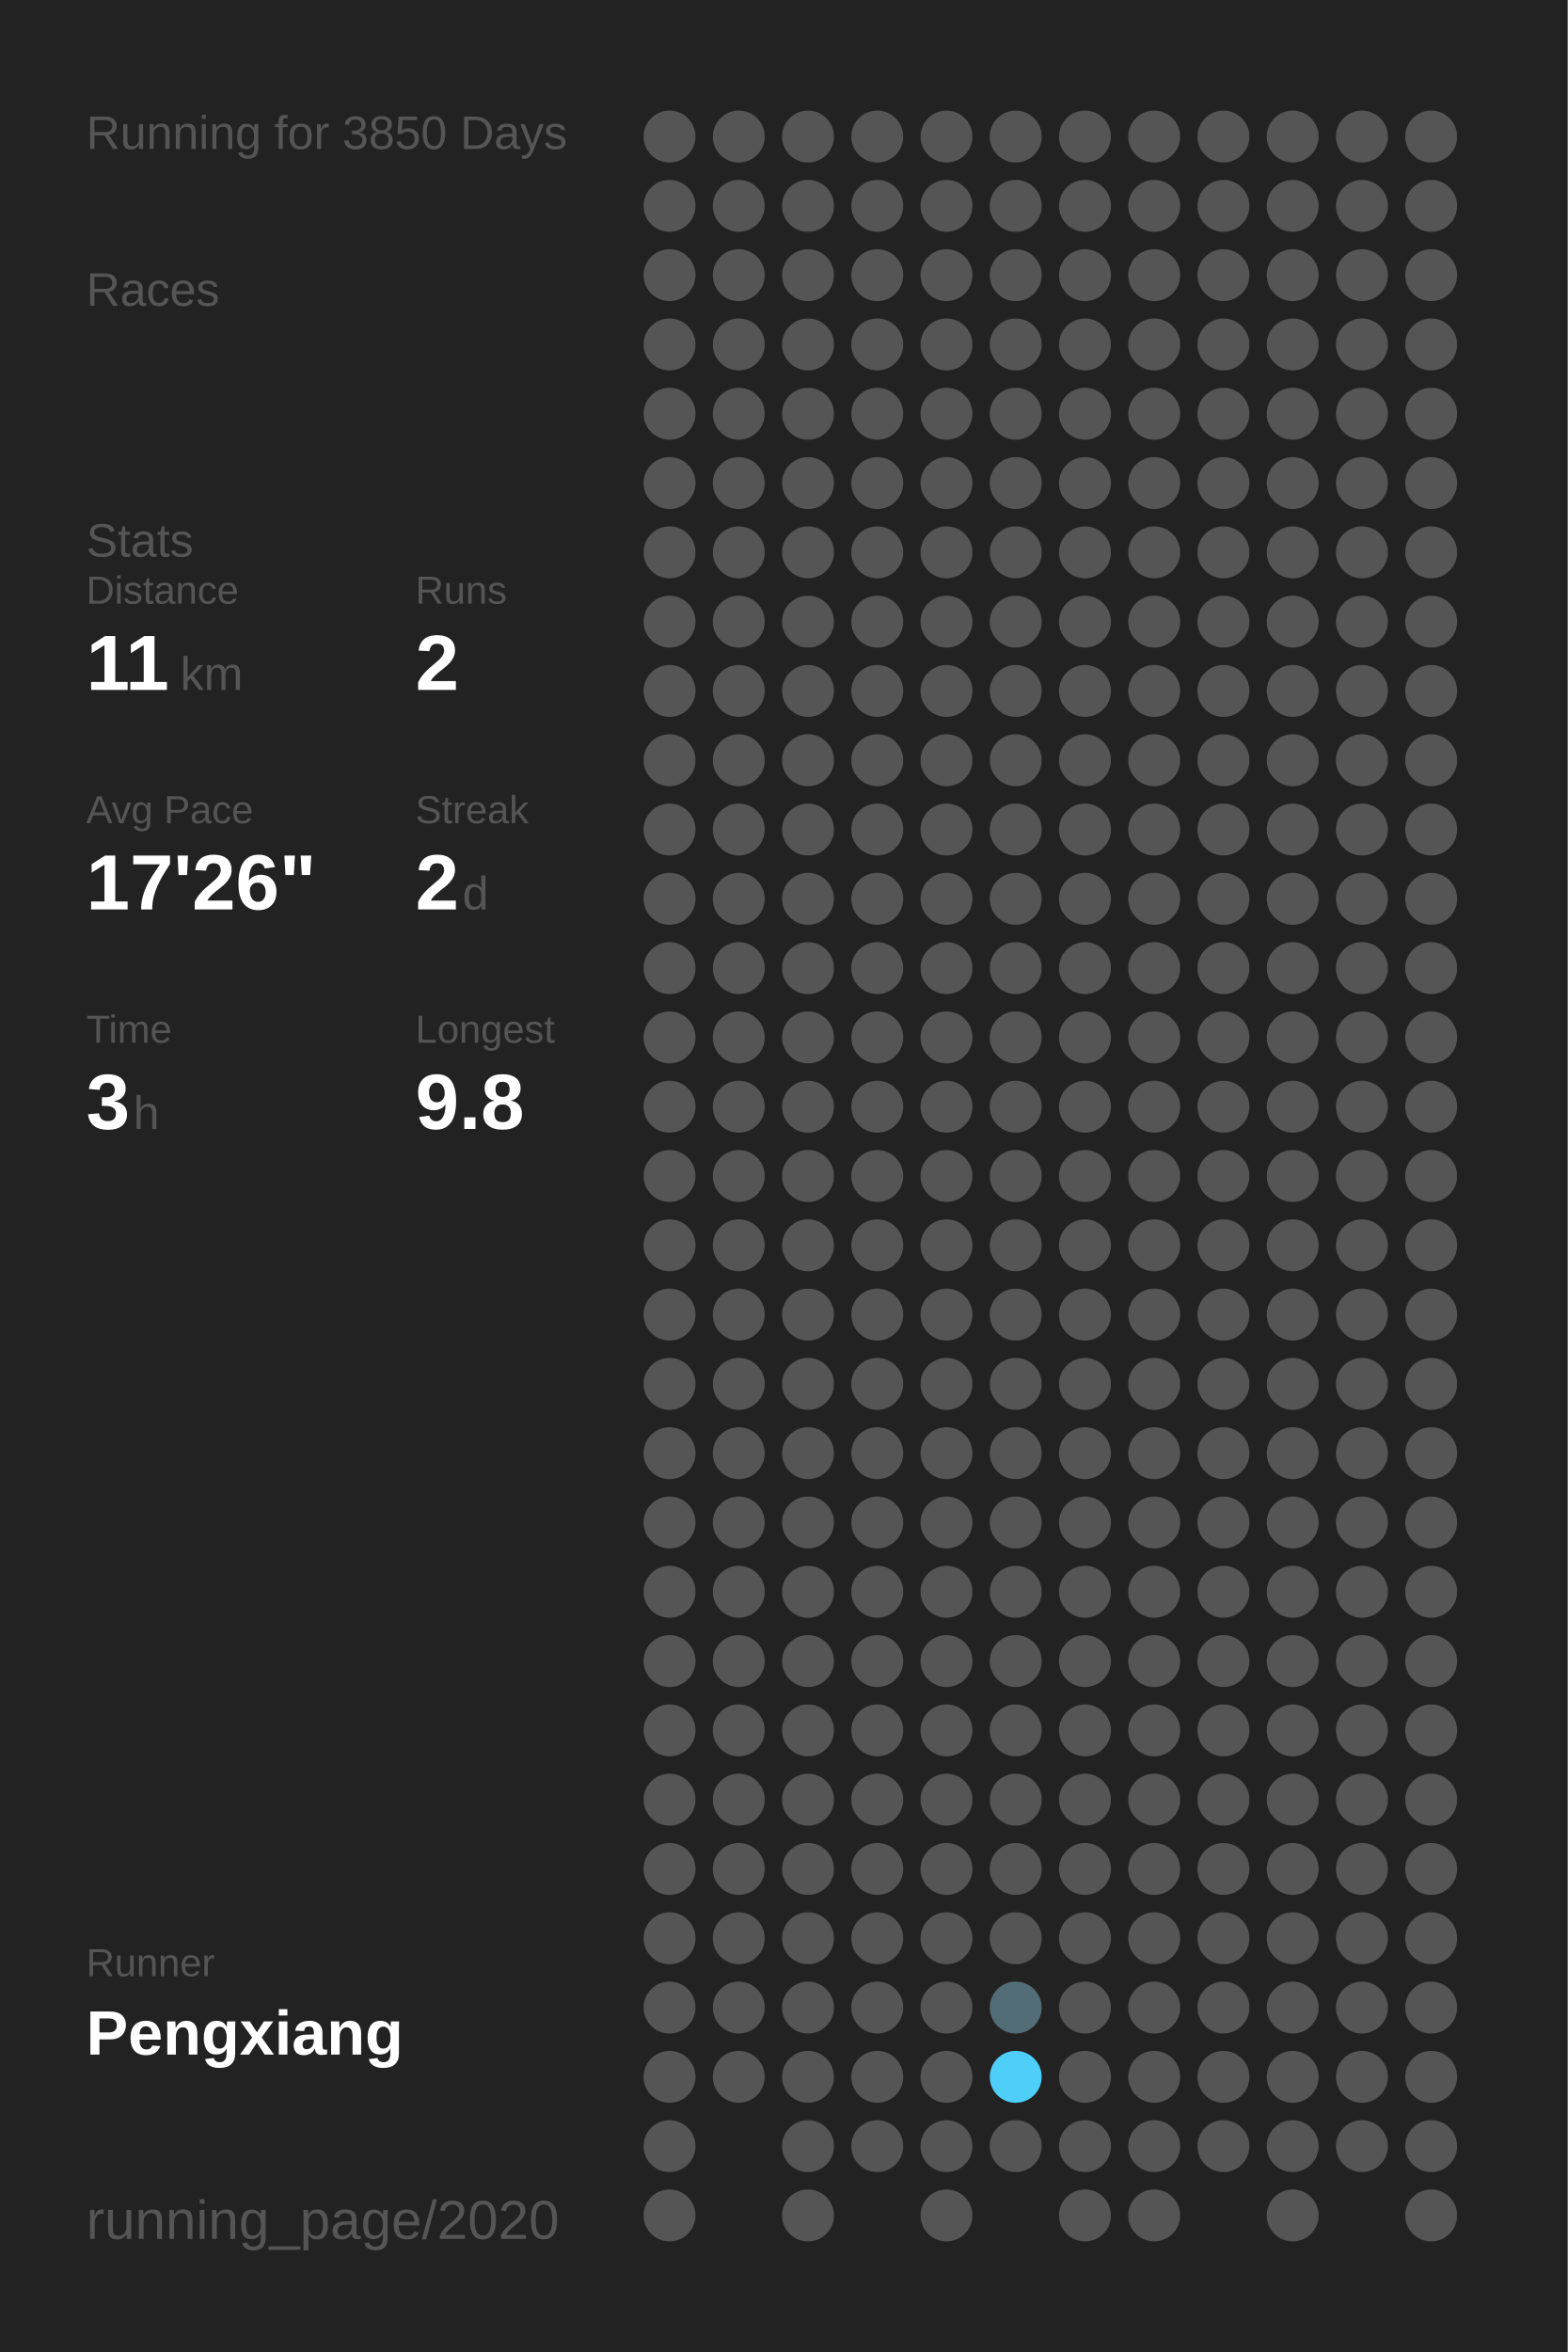
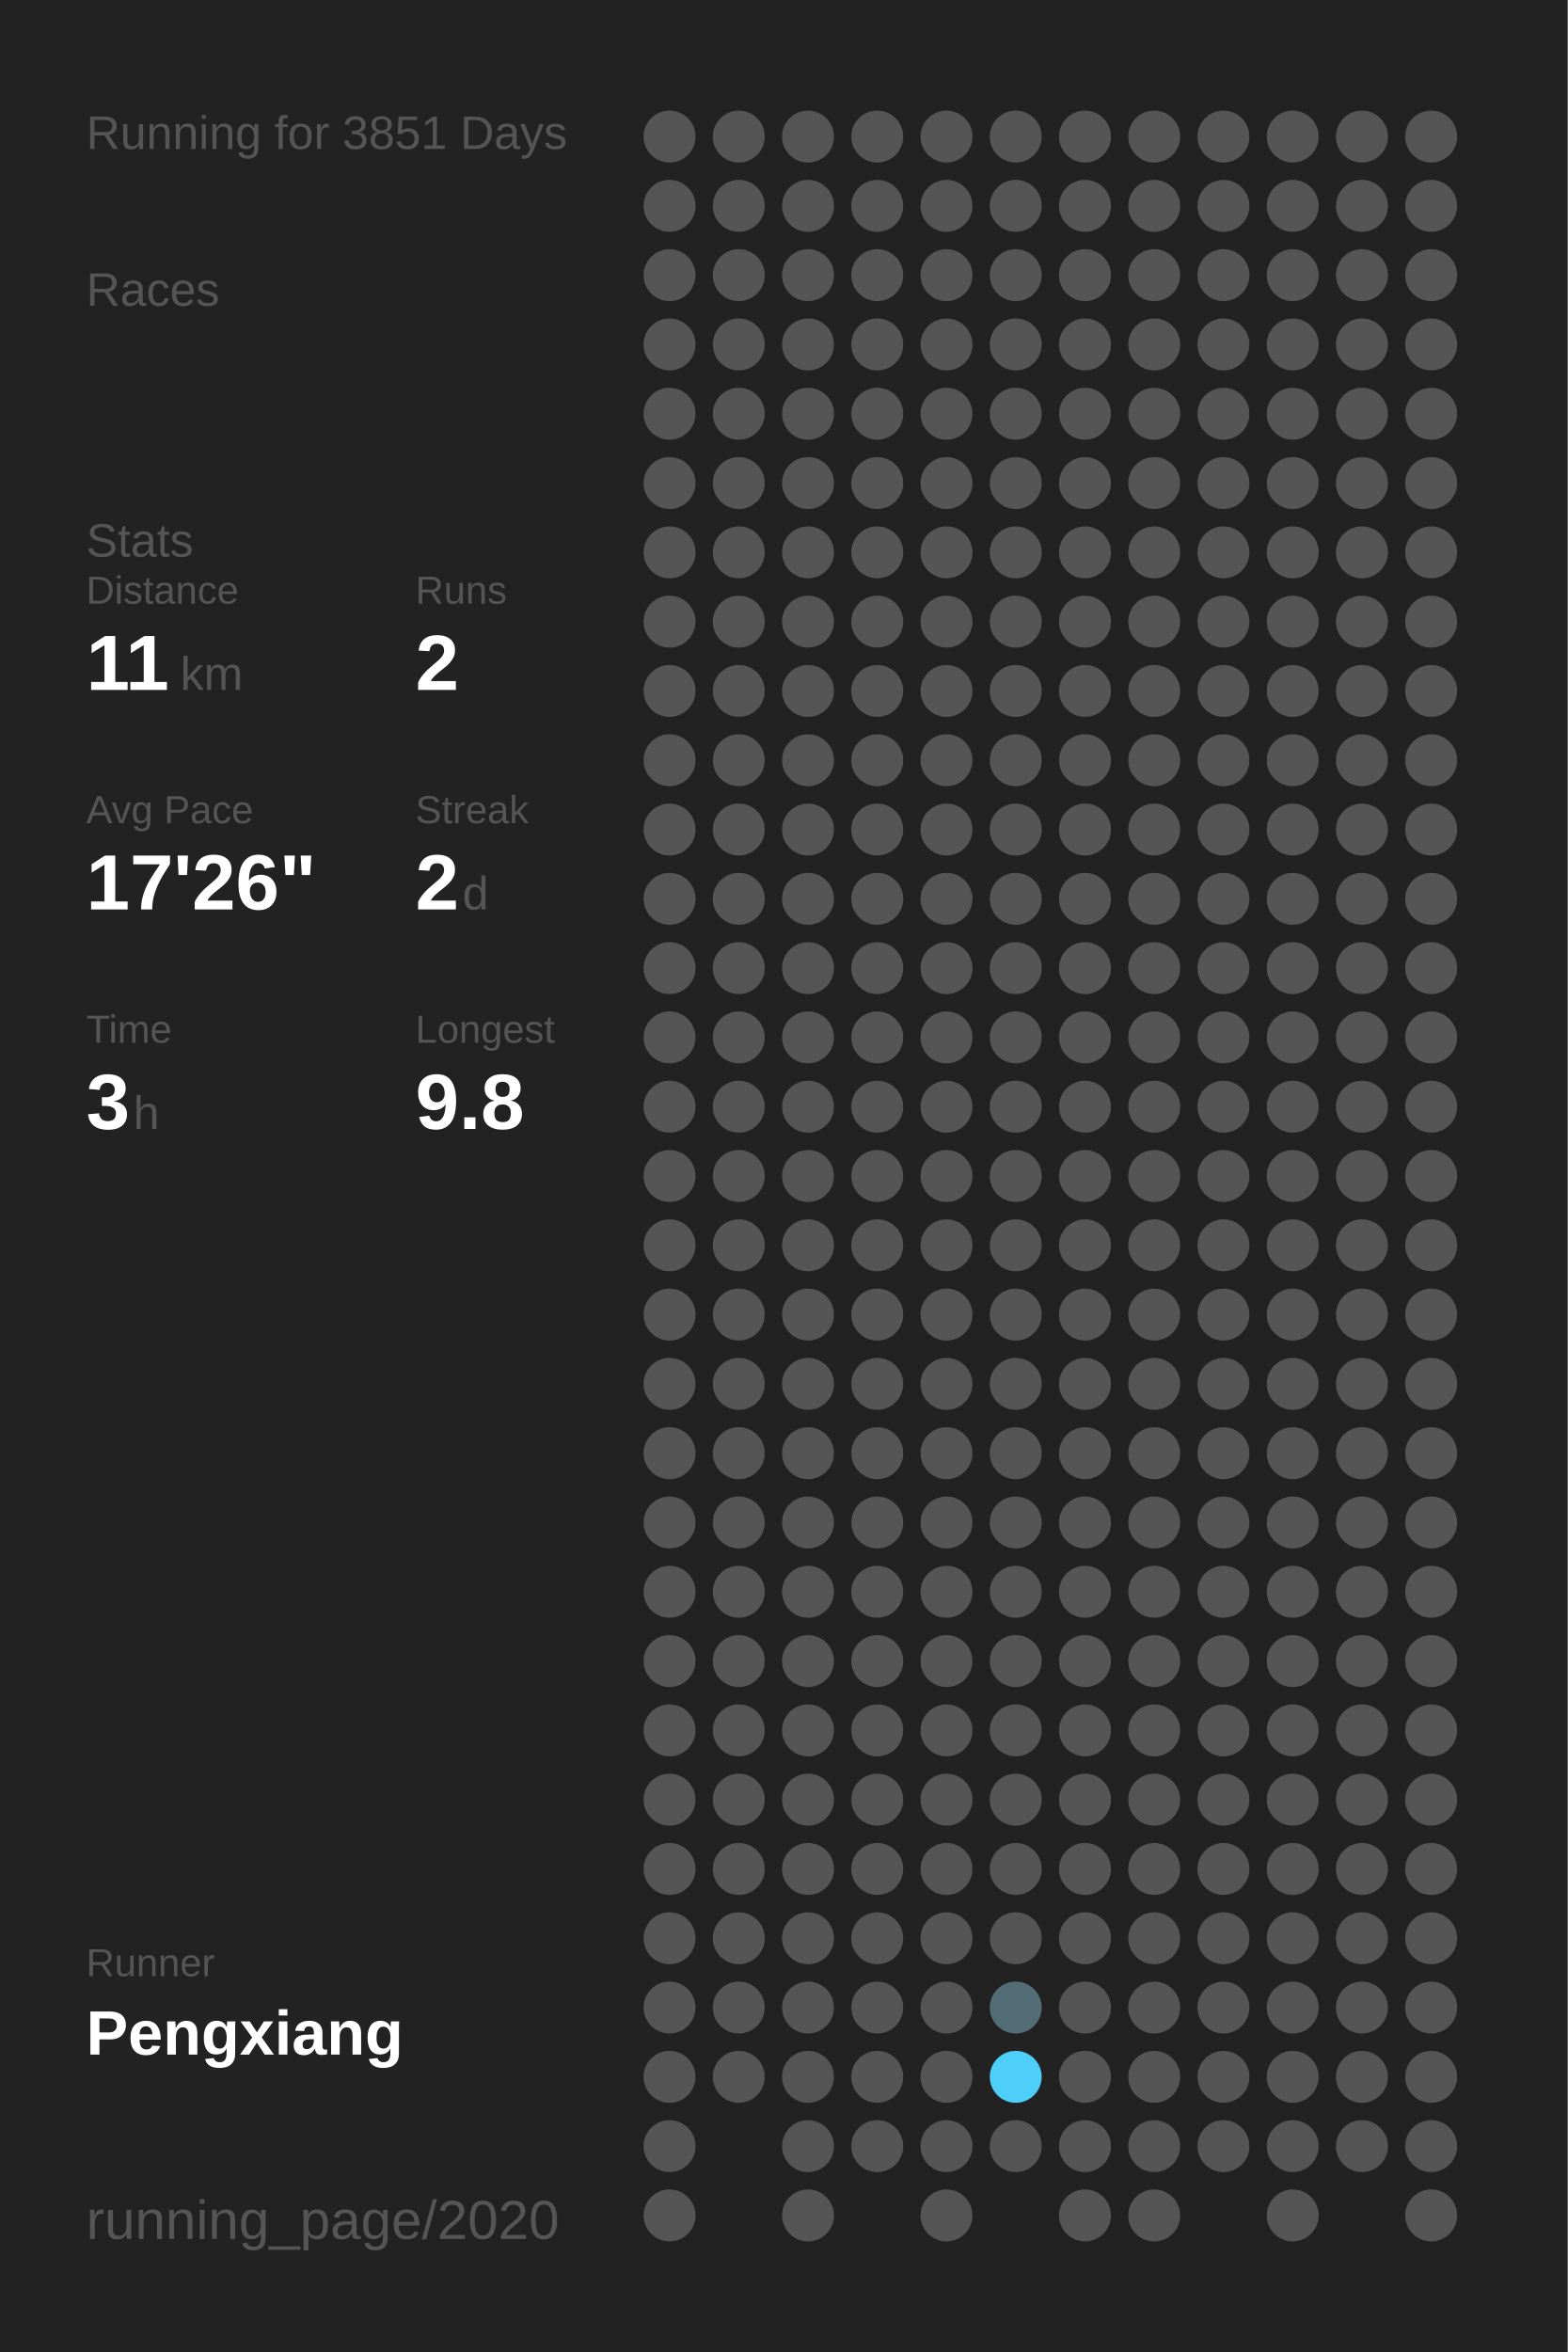
<svg xmlns="http://www.w3.org/2000/svg" baseProfile="full" height="300mm" version="1.1" viewBox="0,0,200,300" width="200mm">
  <defs />
  <rect fill="#222222" height="300" width="200" x="0" y="0" />
-   <text fill="#555555" style="font-size:6px; font-family:Arial;" x="11" y="19">Running for 3850 Days</text>
+   <text fill="#555555" style="font-size:6px; font-family:Arial;" x="11" y="19">Running for 3851 Days</text>
  <text fill="#555555" style="font-size:6px; font-family:Arial;" x="11" y="39">Races</text>
  <text fill="#555555" style="font-size:6px; font-family:Arial;" x="11" y="71">Stats</text>
  <text fill="#555555" style="font-size:5px; font-family:Arial;" x="11" y="77">Distance</text>
  <text fill="#FFFFFF" style="font-size:10px; font-family:Arial; font-weight:bold;" x="11" y="88">11</text>
  <text fill="#555555" style="font-size:6px; font-family:Arial;" x="23" y="88">km</text>
  <text fill="#555555" style="font-size:5px; font-family:Arial;" x="53" y="77">Runs</text>
  <text fill="#FFFFFF" style="font-size:10px; font-family:Arial; font-weight:bold;" x="53" y="88">2</text>
  <text fill="#555555" style="font-size:5px; font-family:Arial;" x="11" y="105">Avg Pace</text>
  <text fill="#FFFFFF" style="font-size:10px; font-family:Arial; font-weight:bold;" x="11" y="116">17'26"</text>
  <text fill="#555555" style="font-size:5px; font-family:Arial;" x="53" y="105">Streak</text>
  <text fill="#FFFFFF" style="font-size:10px; font-family:Arial; font-weight:bold;" x="53" y="116">2</text>
  <text fill="#555555" style="font-size:6px; font-family:Arial;" x="59" y="116">d</text>
  <text fill="#555555" style="font-size:5px; font-family:Arial;" x="11" y="133">Time</text>
  <text fill="#FFFFFF" style="font-size:10px; font-family:Arial; font-weight:bold;" x="11" y="144">3</text>
  <text fill="#555555" style="font-size:6px; font-family:Arial;" x="17" y="144">h</text>
  <text fill="#555555" style="font-size:5px; font-family:Arial;" x="53" y="133">Longest</text>
  <text fill="#FFFFFF" style="font-size:10px; font-family:Arial; font-weight:bold;" x="53" y="144">9.8</text>
  <text fill="#555555" style="font-size:5px; font-family:Arial;" x="11" y="252.065">Runner</text>
  <text fill="#FFFFFF" style="font-size:8px; font-family:Arial; font-weight:bold;" x="11" y="262.065">Pengxiang</text>
  <text fill="#555555" style="font-size:7px; font-family:Arial;" x="11" y="285.581">running_page/2020</text>
  <circle cx="85.417" cy="17.419" fill="#555555" r="3.312" />
  <circle cx="85.417" cy="26.258" fill="#555555" r="3.312" />
  <circle cx="85.417" cy="35.097" fill="#555555" r="3.312" />
  <circle cx="85.417" cy="43.935" fill="#555555" r="3.312" />
  <circle cx="85.417" cy="52.774" fill="#555555" r="3.312" />
  <circle cx="85.417" cy="61.613" fill="#555555" r="3.312" />
  <circle cx="85.417" cy="70.452" fill="#555555" r="3.312" />
  <circle cx="85.417" cy="79.29" fill="#555555" r="3.312" />
  <circle cx="85.417" cy="88.129" fill="#555555" r="3.312" />
  <circle cx="85.417" cy="96.968" fill="#555555" r="3.312" />
  <circle cx="85.417" cy="105.806" fill="#555555" r="3.312" />
  <circle cx="85.417" cy="114.645" fill="#555555" r="3.312" />
  <circle cx="85.417" cy="123.484" fill="#555555" r="3.312" />
  <circle cx="85.417" cy="132.323" fill="#555555" r="3.312" />
  <circle cx="85.417" cy="141.161" fill="#555555" r="3.312" />
  <circle cx="85.417" cy="150" fill="#555555" r="3.312" />
  <circle cx="85.417" cy="158.839" fill="#555555" r="3.312" />
  <circle cx="85.417" cy="167.677" fill="#555555" r="3.312" />
  <circle cx="85.417" cy="176.516" fill="#555555" r="3.312" />
  <circle cx="85.417" cy="185.355" fill="#555555" r="3.312" />
  <circle cx="85.417" cy="194.194" fill="#555555" r="3.312" />
  <circle cx="85.417" cy="203.032" fill="#555555" r="3.312" />
  <circle cx="85.417" cy="211.871" fill="#555555" r="3.312" />
  <circle cx="85.417" cy="220.71" fill="#555555" r="3.312" />
  <circle cx="85.417" cy="229.548" fill="#555555" r="3.312" />
  <circle cx="85.417" cy="238.387" fill="#555555" r="3.312" />
  <circle cx="85.417" cy="247.226" fill="#555555" r="3.312" />
  <circle cx="85.417" cy="256.065" fill="#555555" r="3.312" />
  <circle cx="85.417" cy="264.903" fill="#555555" r="3.312" />
  <circle cx="85.417" cy="273.742" fill="#555555" r="3.312" />
  <circle cx="85.417" cy="282.581" fill="#555555" r="3.312" />
  <circle cx="94.25" cy="17.419" fill="#555555" r="3.312" />
  <circle cx="94.25" cy="26.258" fill="#555555" r="3.312" />
  <circle cx="94.25" cy="35.097" fill="#555555" r="3.312" />
  <circle cx="94.25" cy="43.935" fill="#555555" r="3.312" />
  <circle cx="94.25" cy="52.774" fill="#555555" r="3.312" />
  <circle cx="94.25" cy="61.613" fill="#555555" r="3.312" />
  <circle cx="94.25" cy="70.452" fill="#555555" r="3.312" />
  <circle cx="94.25" cy="79.29" fill="#555555" r="3.312" />
  <circle cx="94.25" cy="88.129" fill="#555555" r="3.312" />
  <circle cx="94.25" cy="96.968" fill="#555555" r="3.312" />
  <circle cx="94.25" cy="105.806" fill="#555555" r="3.312" />
  <circle cx="94.25" cy="114.645" fill="#555555" r="3.312" />
  <circle cx="94.25" cy="123.484" fill="#555555" r="3.312" />
  <circle cx="94.25" cy="132.323" fill="#555555" r="3.312" />
  <circle cx="94.25" cy="141.161" fill="#555555" r="3.312" />
  <circle cx="94.25" cy="150" fill="#555555" r="3.312" />
  <circle cx="94.25" cy="158.839" fill="#555555" r="3.312" />
  <circle cx="94.25" cy="167.677" fill="#555555" r="3.312" />
  <circle cx="94.25" cy="176.516" fill="#555555" r="3.312" />
  <circle cx="94.25" cy="185.355" fill="#555555" r="3.312" />
  <circle cx="94.25" cy="194.194" fill="#555555" r="3.312" />
  <circle cx="94.25" cy="203.032" fill="#555555" r="3.312" />
  <circle cx="94.25" cy="211.871" fill="#555555" r="3.312" />
  <circle cx="94.25" cy="220.71" fill="#555555" r="3.312" />
  <circle cx="94.25" cy="229.548" fill="#555555" r="3.312" />
  <circle cx="94.25" cy="238.387" fill="#555555" r="3.312" />
  <circle cx="94.25" cy="247.226" fill="#555555" r="3.312" />
  <circle cx="94.25" cy="256.065" fill="#555555" r="3.312" />
  <circle cx="94.25" cy="264.903" fill="#555555" r="3.312" />
  <circle cx="103.083" cy="17.419" fill="#555555" r="3.312" />
  <circle cx="103.083" cy="26.258" fill="#555555" r="3.312" />
  <circle cx="103.083" cy="35.097" fill="#555555" r="3.312" />
  <circle cx="103.083" cy="43.935" fill="#555555" r="3.312" />
  <circle cx="103.083" cy="52.774" fill="#555555" r="3.312" />
  <circle cx="103.083" cy="61.613" fill="#555555" r="3.312" />
  <circle cx="103.083" cy="70.452" fill="#555555" r="3.312" />
  <circle cx="103.083" cy="79.29" fill="#555555" r="3.312" />
  <circle cx="103.083" cy="88.129" fill="#555555" r="3.312" />
  <circle cx="103.083" cy="96.968" fill="#555555" r="3.312" />
  <circle cx="103.083" cy="105.806" fill="#555555" r="3.312" />
  <circle cx="103.083" cy="114.645" fill="#555555" r="3.312" />
  <circle cx="103.083" cy="123.484" fill="#555555" r="3.312" />
  <circle cx="103.083" cy="132.323" fill="#555555" r="3.312" />
  <circle cx="103.083" cy="141.161" fill="#555555" r="3.312" />
  <circle cx="103.083" cy="150" fill="#555555" r="3.312" />
  <circle cx="103.083" cy="158.839" fill="#555555" r="3.312" />
  <circle cx="103.083" cy="167.677" fill="#555555" r="3.312" />
  <circle cx="103.083" cy="176.516" fill="#555555" r="3.312" />
  <circle cx="103.083" cy="185.355" fill="#555555" r="3.312" />
  <circle cx="103.083" cy="194.194" fill="#555555" r="3.312" />
  <circle cx="103.083" cy="203.032" fill="#555555" r="3.312" />
  <circle cx="103.083" cy="211.871" fill="#555555" r="3.312" />
  <circle cx="103.083" cy="220.71" fill="#555555" r="3.312" />
  <circle cx="103.083" cy="229.548" fill="#555555" r="3.312" />
  <circle cx="103.083" cy="238.387" fill="#555555" r="3.312" />
  <circle cx="103.083" cy="247.226" fill="#555555" r="3.312" />
  <circle cx="103.083" cy="256.065" fill="#555555" r="3.312" />
  <circle cx="103.083" cy="264.903" fill="#555555" r="3.312" />
  <circle cx="103.083" cy="273.742" fill="#555555" r="3.312" />
  <circle cx="103.083" cy="282.581" fill="#555555" r="3.312" />
  <circle cx="111.917" cy="17.419" fill="#555555" r="3.312" />
  <circle cx="111.917" cy="26.258" fill="#555555" r="3.312" />
  <circle cx="111.917" cy="35.097" fill="#555555" r="3.312" />
  <circle cx="111.917" cy="43.935" fill="#555555" r="3.312" />
  <circle cx="111.917" cy="52.774" fill="#555555" r="3.312" />
  <circle cx="111.917" cy="61.613" fill="#555555" r="3.312" />
  <circle cx="111.917" cy="70.452" fill="#555555" r="3.312" />
  <circle cx="111.917" cy="79.29" fill="#555555" r="3.312" />
  <circle cx="111.917" cy="88.129" fill="#555555" r="3.312" />
  <circle cx="111.917" cy="96.968" fill="#555555" r="3.312" />
  <circle cx="111.917" cy="105.806" fill="#555555" r="3.312" />
  <circle cx="111.917" cy="114.645" fill="#555555" r="3.312" />
  <circle cx="111.917" cy="123.484" fill="#555555" r="3.312" />
  <circle cx="111.917" cy="132.323" fill="#555555" r="3.312" />
  <circle cx="111.917" cy="141.161" fill="#555555" r="3.312" />
  <circle cx="111.917" cy="150" fill="#555555" r="3.312" />
  <circle cx="111.917" cy="158.839" fill="#555555" r="3.312" />
  <circle cx="111.917" cy="167.677" fill="#555555" r="3.312" />
  <circle cx="111.917" cy="176.516" fill="#555555" r="3.312" />
  <circle cx="111.917" cy="185.355" fill="#555555" r="3.312" />
  <circle cx="111.917" cy="194.194" fill="#555555" r="3.312" />
  <circle cx="111.917" cy="203.032" fill="#555555" r="3.312" />
  <circle cx="111.917" cy="211.871" fill="#555555" r="3.312" />
  <circle cx="111.917" cy="220.71" fill="#555555" r="3.312" />
  <circle cx="111.917" cy="229.548" fill="#555555" r="3.312" />
  <circle cx="111.917" cy="238.387" fill="#555555" r="3.312" />
  <circle cx="111.917" cy="247.226" fill="#555555" r="3.312" />
  <circle cx="111.917" cy="256.065" fill="#555555" r="3.312" />
  <circle cx="111.917" cy="264.903" fill="#555555" r="3.312" />
  <circle cx="111.917" cy="273.742" fill="#555555" r="3.312" />
  <circle cx="120.75" cy="17.419" fill="#555555" r="3.312" />
  <circle cx="120.75" cy="26.258" fill="#555555" r="3.312" />
  <circle cx="120.75" cy="35.097" fill="#555555" r="3.312" />
  <circle cx="120.75" cy="43.935" fill="#555555" r="3.312" />
  <circle cx="120.75" cy="52.774" fill="#555555" r="3.312" />
  <circle cx="120.75" cy="61.613" fill="#555555" r="3.312" />
  <circle cx="120.75" cy="70.452" fill="#555555" r="3.312" />
  <circle cx="120.75" cy="79.29" fill="#555555" r="3.312" />
  <circle cx="120.75" cy="88.129" fill="#555555" r="3.312" />
  <circle cx="120.75" cy="96.968" fill="#555555" r="3.312" />
  <circle cx="120.75" cy="105.806" fill="#555555" r="3.312" />
  <circle cx="120.75" cy="114.645" fill="#555555" r="3.312" />
  <circle cx="120.75" cy="123.484" fill="#555555" r="3.312" />
  <circle cx="120.75" cy="132.323" fill="#555555" r="3.312" />
  <circle cx="120.75" cy="141.161" fill="#555555" r="3.312" />
  <circle cx="120.75" cy="150" fill="#555555" r="3.312" />
  <circle cx="120.75" cy="158.839" fill="#555555" r="3.312" />
  <circle cx="120.75" cy="167.677" fill="#555555" r="3.312" />
  <circle cx="120.75" cy="176.516" fill="#555555" r="3.312" />
  <circle cx="120.75" cy="185.355" fill="#555555" r="3.312" />
  <circle cx="120.75" cy="194.194" fill="#555555" r="3.312" />
  <circle cx="120.75" cy="203.032" fill="#555555" r="3.312" />
  <circle cx="120.75" cy="211.871" fill="#555555" r="3.312" />
  <circle cx="120.75" cy="220.71" fill="#555555" r="3.312" />
  <circle cx="120.75" cy="229.548" fill="#555555" r="3.312" />
  <circle cx="120.75" cy="238.387" fill="#555555" r="3.312" />
  <circle cx="120.75" cy="247.226" fill="#555555" r="3.312" />
  <circle cx="120.75" cy="256.065" fill="#555555" r="3.312" />
  <circle cx="120.75" cy="264.903" fill="#555555" r="3.312" />
  <circle cx="120.75" cy="273.742" fill="#555555" r="3.312" />
  <circle cx="120.75" cy="282.581" fill="#555555" r="3.312" />
  <circle cx="129.583" cy="17.419" fill="#555555" r="3.312" />
  <circle cx="129.583" cy="26.258" fill="#555555" r="3.312" />
  <circle cx="129.583" cy="35.097" fill="#555555" r="3.312" />
  <circle cx="129.583" cy="43.935" fill="#555555" r="3.312" />
  <circle cx="129.583" cy="52.774" fill="#555555" r="3.312" />
  <circle cx="129.583" cy="61.613" fill="#555555" r="3.312" />
  <circle cx="129.583" cy="70.452" fill="#555555" r="3.312" />
  <circle cx="129.583" cy="79.29" fill="#555555" r="3.312" />
  <circle cx="129.583" cy="88.129" fill="#555555" r="3.312" />
  <circle cx="129.583" cy="96.968" fill="#555555" r="3.312" />
  <circle cx="129.583" cy="105.806" fill="#555555" r="3.312" />
  <circle cx="129.583" cy="114.645" fill="#555555" r="3.312" />
  <circle cx="129.583" cy="123.484" fill="#555555" r="3.312" />
  <circle cx="129.583" cy="132.323" fill="#555555" r="3.312" />
  <circle cx="129.583" cy="141.161" fill="#555555" r="3.312" />
  <circle cx="129.583" cy="150" fill="#555555" r="3.312" />
  <circle cx="129.583" cy="158.839" fill="#555555" r="3.312" />
  <circle cx="129.583" cy="167.677" fill="#555555" r="3.312" />
  <circle cx="129.583" cy="176.516" fill="#555555" r="3.312" />
  <circle cx="129.583" cy="185.355" fill="#555555" r="3.312" />
  <circle cx="129.583" cy="194.194" fill="#555555" r="3.312" />
  <circle cx="129.583" cy="203.032" fill="#555555" r="3.312" />
  <circle cx="129.583" cy="211.871" fill="#555555" r="3.312" />
  <circle cx="129.583" cy="220.71" fill="#555555" r="3.312" />
  <circle cx="129.583" cy="229.548" fill="#555555" r="3.312" />
  <circle cx="129.583" cy="238.387" fill="#555555" r="3.312" />
  <circle cx="129.583" cy="247.226" fill="#555555" r="3.312" />
  <circle cx="129.583" cy="256.065" fill="#536d76" r="3.312" />
  <circle cx="129.583" cy="264.903" fill="#4dcffa" r="3.312" />
  <circle cx="129.583" cy="273.742" fill="#555555" r="3.312" />
  <circle cx="138.417" cy="17.419" fill="#555555" r="3.312" />
  <circle cx="138.417" cy="26.258" fill="#555555" r="3.312" />
  <circle cx="138.417" cy="35.097" fill="#555555" r="3.312" />
  <circle cx="138.417" cy="43.935" fill="#555555" r="3.312" />
  <circle cx="138.417" cy="52.774" fill="#555555" r="3.312" />
  <circle cx="138.417" cy="61.613" fill="#555555" r="3.312" />
  <circle cx="138.417" cy="70.452" fill="#555555" r="3.312" />
  <circle cx="138.417" cy="79.29" fill="#555555" r="3.312" />
  <circle cx="138.417" cy="88.129" fill="#555555" r="3.312" />
  <circle cx="138.417" cy="96.968" fill="#555555" r="3.312" />
  <circle cx="138.417" cy="105.806" fill="#555555" r="3.312" />
  <circle cx="138.417" cy="114.645" fill="#555555" r="3.312" />
  <circle cx="138.417" cy="123.484" fill="#555555" r="3.312" />
  <circle cx="138.417" cy="132.323" fill="#555555" r="3.312" />
  <circle cx="138.417" cy="141.161" fill="#555555" r="3.312" />
  <circle cx="138.417" cy="150" fill="#555555" r="3.312" />
  <circle cx="138.417" cy="158.839" fill="#555555" r="3.312" />
  <circle cx="138.417" cy="167.677" fill="#555555" r="3.312" />
  <circle cx="138.417" cy="176.516" fill="#555555" r="3.312" />
  <circle cx="138.417" cy="185.355" fill="#555555" r="3.312" />
  <circle cx="138.417" cy="194.194" fill="#555555" r="3.312" />
  <circle cx="138.417" cy="203.032" fill="#555555" r="3.312" />
  <circle cx="138.417" cy="211.871" fill="#555555" r="3.312" />
  <circle cx="138.417" cy="220.71" fill="#555555" r="3.312" />
  <circle cx="138.417" cy="229.548" fill="#555555" r="3.312" />
  <circle cx="138.417" cy="238.387" fill="#555555" r="3.312" />
  <circle cx="138.417" cy="247.226" fill="#555555" r="3.312" />
  <circle cx="138.417" cy="256.065" fill="#555555" r="3.312" />
  <circle cx="138.417" cy="264.903" fill="#555555" r="3.312" />
  <circle cx="138.417" cy="273.742" fill="#555555" r="3.312" />
  <circle cx="138.417" cy="282.581" fill="#555555" r="3.312" />
  <circle cx="147.25" cy="17.419" fill="#555555" r="3.312" />
  <circle cx="147.25" cy="26.258" fill="#555555" r="3.312" />
  <circle cx="147.25" cy="35.097" fill="#555555" r="3.312" />
  <circle cx="147.25" cy="43.935" fill="#555555" r="3.312" />
  <circle cx="147.25" cy="52.774" fill="#555555" r="3.312" />
  <circle cx="147.25" cy="61.613" fill="#555555" r="3.312" />
  <circle cx="147.25" cy="70.452" fill="#555555" r="3.312" />
  <circle cx="147.25" cy="79.29" fill="#555555" r="3.312" />
  <circle cx="147.25" cy="88.129" fill="#555555" r="3.312" />
  <circle cx="147.25" cy="96.968" fill="#555555" r="3.312" />
  <circle cx="147.25" cy="105.806" fill="#555555" r="3.312" />
  <circle cx="147.25" cy="114.645" fill="#555555" r="3.312" />
  <circle cx="147.25" cy="123.484" fill="#555555" r="3.312" />
  <circle cx="147.25" cy="132.323" fill="#555555" r="3.312" />
  <circle cx="147.25" cy="141.161" fill="#555555" r="3.312" />
  <circle cx="147.25" cy="150" fill="#555555" r="3.312" />
  <circle cx="147.25" cy="158.839" fill="#555555" r="3.312" />
  <circle cx="147.25" cy="167.677" fill="#555555" r="3.312" />
  <circle cx="147.25" cy="176.516" fill="#555555" r="3.312" />
  <circle cx="147.25" cy="185.355" fill="#555555" r="3.312" />
  <circle cx="147.25" cy="194.194" fill="#555555" r="3.312" />
  <circle cx="147.25" cy="203.032" fill="#555555" r="3.312" />
  <circle cx="147.25" cy="211.871" fill="#555555" r="3.312" />
  <circle cx="147.25" cy="220.71" fill="#555555" r="3.312" />
  <circle cx="147.25" cy="229.548" fill="#555555" r="3.312" />
  <circle cx="147.25" cy="238.387" fill="#555555" r="3.312" />
  <circle cx="147.25" cy="247.226" fill="#555555" r="3.312" />
  <circle cx="147.25" cy="256.065" fill="#555555" r="3.312" />
  <circle cx="147.25" cy="264.903" fill="#555555" r="3.312" />
  <circle cx="147.25" cy="273.742" fill="#555555" r="3.312" />
  <circle cx="147.25" cy="282.581" fill="#555555" r="3.312" />
  <circle cx="156.083" cy="17.419" fill="#555555" r="3.312" />
  <circle cx="156.083" cy="26.258" fill="#555555" r="3.312" />
  <circle cx="156.083" cy="35.097" fill="#555555" r="3.312" />
  <circle cx="156.083" cy="43.935" fill="#555555" r="3.312" />
  <circle cx="156.083" cy="52.774" fill="#555555" r="3.312" />
  <circle cx="156.083" cy="61.613" fill="#555555" r="3.312" />
  <circle cx="156.083" cy="70.452" fill="#555555" r="3.312" />
  <circle cx="156.083" cy="79.29" fill="#555555" r="3.312" />
  <circle cx="156.083" cy="88.129" fill="#555555" r="3.312" />
  <circle cx="156.083" cy="96.968" fill="#555555" r="3.312" />
  <circle cx="156.083" cy="105.806" fill="#555555" r="3.312" />
  <circle cx="156.083" cy="114.645" fill="#555555" r="3.312" />
  <circle cx="156.083" cy="123.484" fill="#555555" r="3.312" />
  <circle cx="156.083" cy="132.323" fill="#555555" r="3.312" />
  <circle cx="156.083" cy="141.161" fill="#555555" r="3.312" />
  <circle cx="156.083" cy="150" fill="#555555" r="3.312" />
  <circle cx="156.083" cy="158.839" fill="#555555" r="3.312" />
  <circle cx="156.083" cy="167.677" fill="#555555" r="3.312" />
  <circle cx="156.083" cy="176.516" fill="#555555" r="3.312" />
  <circle cx="156.083" cy="185.355" fill="#555555" r="3.312" />
  <circle cx="156.083" cy="194.194" fill="#555555" r="3.312" />
  <circle cx="156.083" cy="203.032" fill="#555555" r="3.312" />
  <circle cx="156.083" cy="211.871" fill="#555555" r="3.312" />
  <circle cx="156.083" cy="220.71" fill="#555555" r="3.312" />
  <circle cx="156.083" cy="229.548" fill="#555555" r="3.312" />
  <circle cx="156.083" cy="238.387" fill="#555555" r="3.312" />
  <circle cx="156.083" cy="247.226" fill="#555555" r="3.312" />
  <circle cx="156.083" cy="256.065" fill="#555555" r="3.312" />
  <circle cx="156.083" cy="264.903" fill="#555555" r="3.312" />
  <circle cx="156.083" cy="273.742" fill="#555555" r="3.312" />
  <circle cx="164.917" cy="17.419" fill="#555555" r="3.312" />
  <circle cx="164.917" cy="26.258" fill="#555555" r="3.312" />
  <circle cx="164.917" cy="35.097" fill="#555555" r="3.312" />
  <circle cx="164.917" cy="43.935" fill="#555555" r="3.312" />
  <circle cx="164.917" cy="52.774" fill="#555555" r="3.312" />
  <circle cx="164.917" cy="61.613" fill="#555555" r="3.312" />
  <circle cx="164.917" cy="70.452" fill="#555555" r="3.312" />
  <circle cx="164.917" cy="79.29" fill="#555555" r="3.312" />
  <circle cx="164.917" cy="88.129" fill="#555555" r="3.312" />
  <circle cx="164.917" cy="96.968" fill="#555555" r="3.312" />
  <circle cx="164.917" cy="105.806" fill="#555555" r="3.312" />
  <circle cx="164.917" cy="114.645" fill="#555555" r="3.312" />
  <circle cx="164.917" cy="123.484" fill="#555555" r="3.312" />
  <circle cx="164.917" cy="132.323" fill="#555555" r="3.312" />
  <circle cx="164.917" cy="141.161" fill="#555555" r="3.312" />
  <circle cx="164.917" cy="150" fill="#555555" r="3.312" />
  <circle cx="164.917" cy="158.839" fill="#555555" r="3.312" />
  <circle cx="164.917" cy="167.677" fill="#555555" r="3.312" />
  <circle cx="164.917" cy="176.516" fill="#555555" r="3.312" />
  <circle cx="164.917" cy="185.355" fill="#555555" r="3.312" />
  <circle cx="164.917" cy="194.194" fill="#555555" r="3.312" />
  <circle cx="164.917" cy="203.032" fill="#555555" r="3.312" />
  <circle cx="164.917" cy="211.871" fill="#555555" r="3.312" />
  <circle cx="164.917" cy="220.71" fill="#555555" r="3.312" />
  <circle cx="164.917" cy="229.548" fill="#555555" r="3.312" />
  <circle cx="164.917" cy="238.387" fill="#555555" r="3.312" />
  <circle cx="164.917" cy="247.226" fill="#555555" r="3.312" />
  <circle cx="164.917" cy="256.065" fill="#555555" r="3.312" />
  <circle cx="164.917" cy="264.903" fill="#555555" r="3.312" />
  <circle cx="164.917" cy="273.742" fill="#555555" r="3.312" />
  <circle cx="164.917" cy="282.581" fill="#555555" r="3.312" />
  <circle cx="173.75" cy="17.419" fill="#555555" r="3.312" />
  <circle cx="173.75" cy="26.258" fill="#555555" r="3.312" />
  <circle cx="173.75" cy="35.097" fill="#555555" r="3.312" />
  <circle cx="173.75" cy="43.935" fill="#555555" r="3.312" />
  <circle cx="173.75" cy="52.774" fill="#555555" r="3.312" />
  <circle cx="173.75" cy="61.613" fill="#555555" r="3.312" />
  <circle cx="173.75" cy="70.452" fill="#555555" r="3.312" />
  <circle cx="173.75" cy="79.29" fill="#555555" r="3.312" />
  <circle cx="173.75" cy="88.129" fill="#555555" r="3.312" />
  <circle cx="173.75" cy="96.968" fill="#555555" r="3.312" />
  <circle cx="173.75" cy="105.806" fill="#555555" r="3.312" />
  <circle cx="173.75" cy="114.645" fill="#555555" r="3.312" />
  <circle cx="173.75" cy="123.484" fill="#555555" r="3.312" />
  <circle cx="173.75" cy="132.323" fill="#555555" r="3.312" />
  <circle cx="173.75" cy="141.161" fill="#555555" r="3.312" />
  <circle cx="173.75" cy="150" fill="#555555" r="3.312" />
  <circle cx="173.75" cy="158.839" fill="#555555" r="3.312" />
  <circle cx="173.75" cy="167.677" fill="#555555" r="3.312" />
  <circle cx="173.75" cy="176.516" fill="#555555" r="3.312" />
  <circle cx="173.75" cy="185.355" fill="#555555" r="3.312" />
  <circle cx="173.75" cy="194.194" fill="#555555" r="3.312" />
  <circle cx="173.75" cy="203.032" fill="#555555" r="3.312" />
  <circle cx="173.75" cy="211.871" fill="#555555" r="3.312" />
  <circle cx="173.75" cy="220.71" fill="#555555" r="3.312" />
  <circle cx="173.75" cy="229.548" fill="#555555" r="3.312" />
  <circle cx="173.75" cy="238.387" fill="#555555" r="3.312" />
  <circle cx="173.75" cy="247.226" fill="#555555" r="3.312" />
  <circle cx="173.75" cy="256.065" fill="#555555" r="3.312" />
  <circle cx="173.75" cy="264.903" fill="#555555" r="3.312" />
  <circle cx="173.75" cy="273.742" fill="#555555" r="3.312" />
  <circle cx="182.583" cy="17.419" fill="#555555" r="3.312" />
  <circle cx="182.583" cy="26.258" fill="#555555" r="3.312" />
  <circle cx="182.583" cy="35.097" fill="#555555" r="3.312" />
  <circle cx="182.583" cy="43.935" fill="#555555" r="3.312" />
  <circle cx="182.583" cy="52.774" fill="#555555" r="3.312" />
  <circle cx="182.583" cy="61.613" fill="#555555" r="3.312" />
  <circle cx="182.583" cy="70.452" fill="#555555" r="3.312" />
  <circle cx="182.583" cy="79.29" fill="#555555" r="3.312" />
  <circle cx="182.583" cy="88.129" fill="#555555" r="3.312" />
  <circle cx="182.583" cy="96.968" fill="#555555" r="3.312" />
  <circle cx="182.583" cy="105.806" fill="#555555" r="3.312" />
  <circle cx="182.583" cy="114.645" fill="#555555" r="3.312" />
  <circle cx="182.583" cy="123.484" fill="#555555" r="3.312" />
  <circle cx="182.583" cy="132.323" fill="#555555" r="3.312" />
  <circle cx="182.583" cy="141.161" fill="#555555" r="3.312" />
  <circle cx="182.583" cy="150" fill="#555555" r="3.312" />
  <circle cx="182.583" cy="158.839" fill="#555555" r="3.312" />
  <circle cx="182.583" cy="167.677" fill="#555555" r="3.312" />
  <circle cx="182.583" cy="176.516" fill="#555555" r="3.312" />
  <circle cx="182.583" cy="185.355" fill="#555555" r="3.312" />
  <circle cx="182.583" cy="194.194" fill="#555555" r="3.312" />
  <circle cx="182.583" cy="203.032" fill="#555555" r="3.312" />
  <circle cx="182.583" cy="211.871" fill="#555555" r="3.312" />
  <circle cx="182.583" cy="220.71" fill="#555555" r="3.312" />
  <circle cx="182.583" cy="229.548" fill="#555555" r="3.312" />
  <circle cx="182.583" cy="238.387" fill="#555555" r="3.312" />
  <circle cx="182.583" cy="247.226" fill="#555555" r="3.312" />
  <circle cx="182.583" cy="256.065" fill="#555555" r="3.312" />
  <circle cx="182.583" cy="264.903" fill="#555555" r="3.312" />
  <circle cx="182.583" cy="273.742" fill="#555555" r="3.312" />
  <circle cx="182.583" cy="282.581" fill="#555555" r="3.312" />
</svg>
